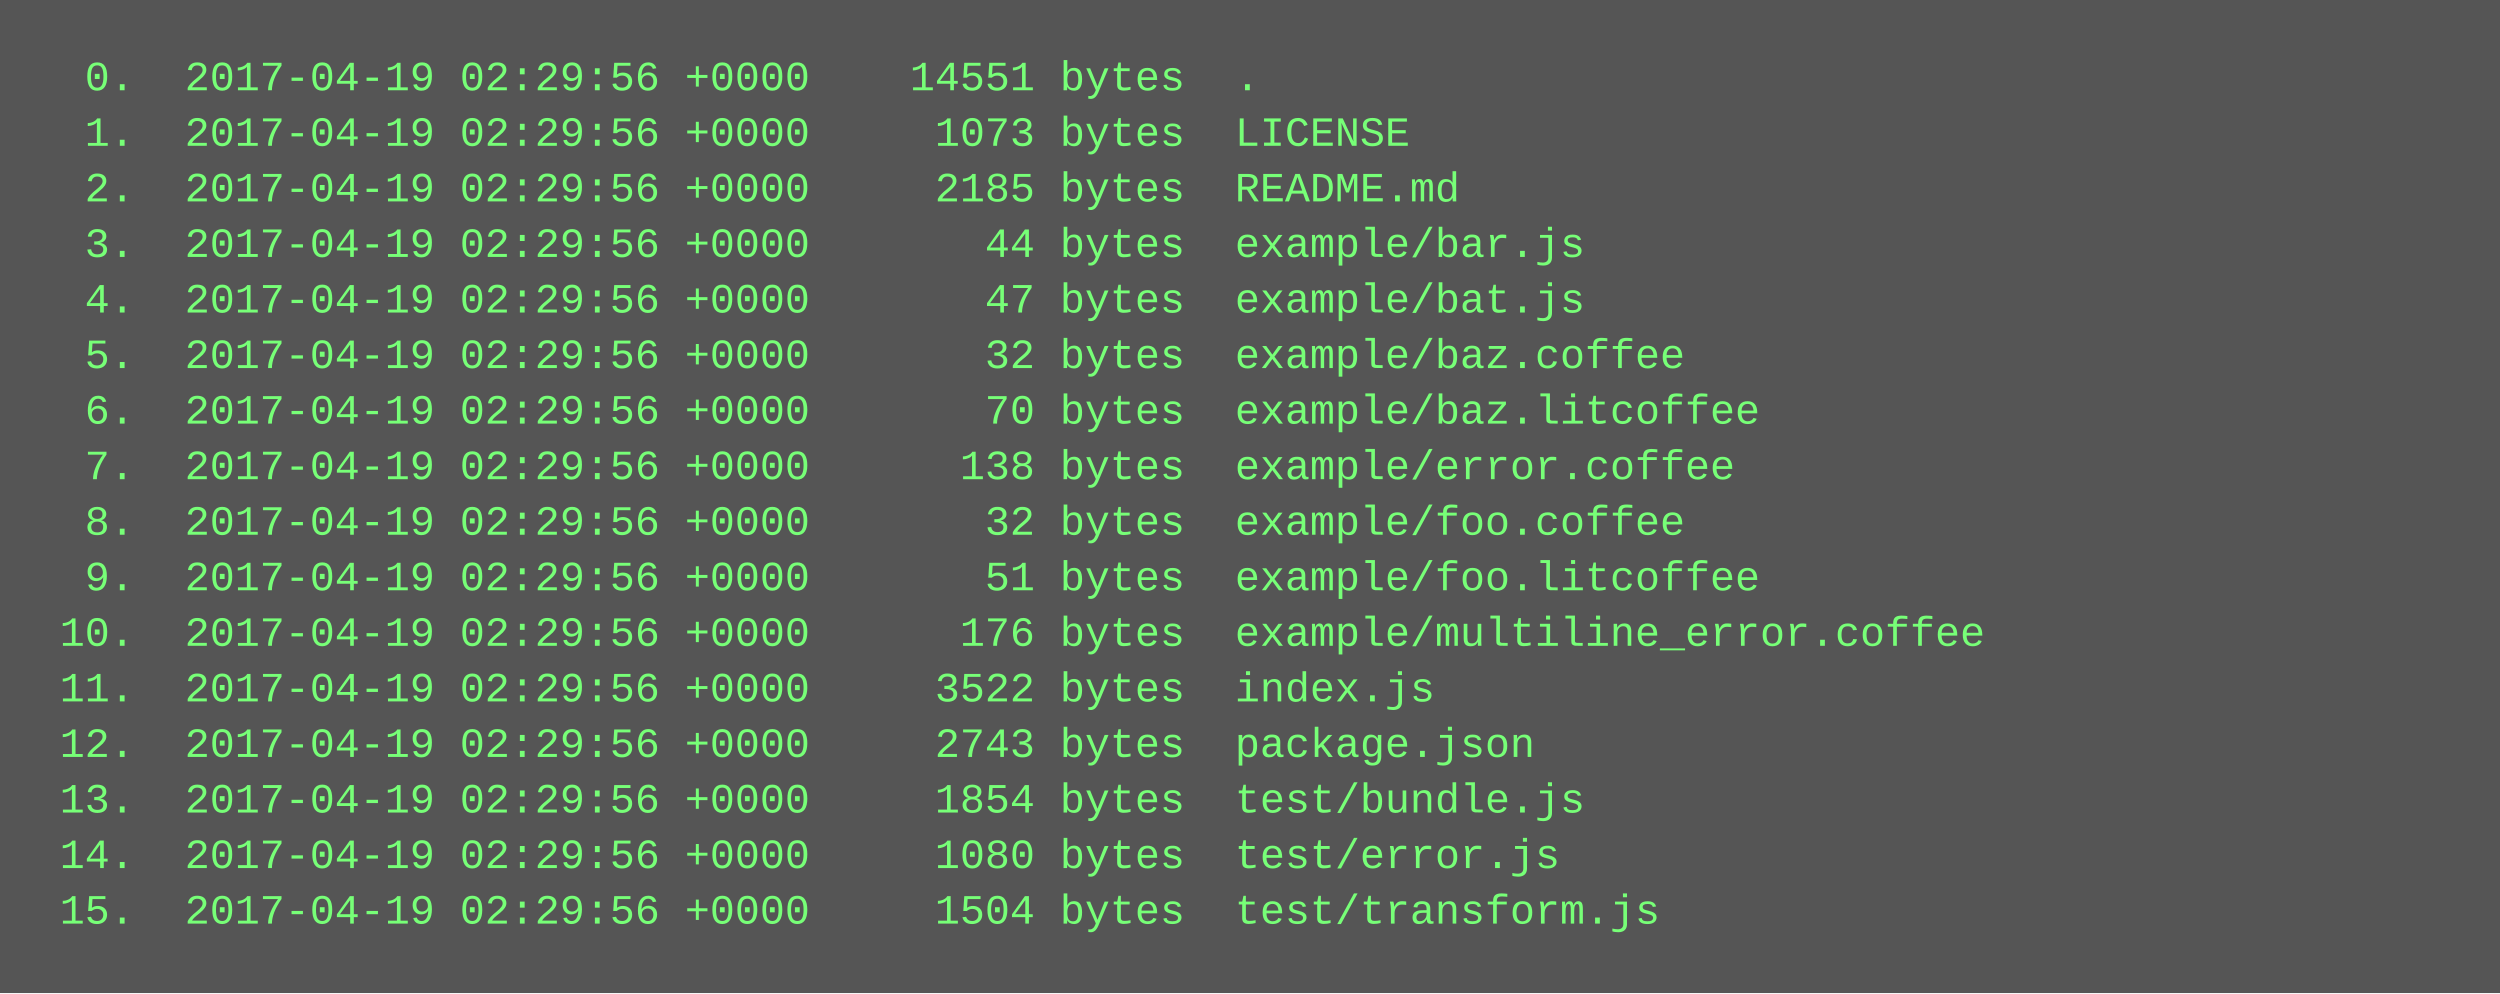
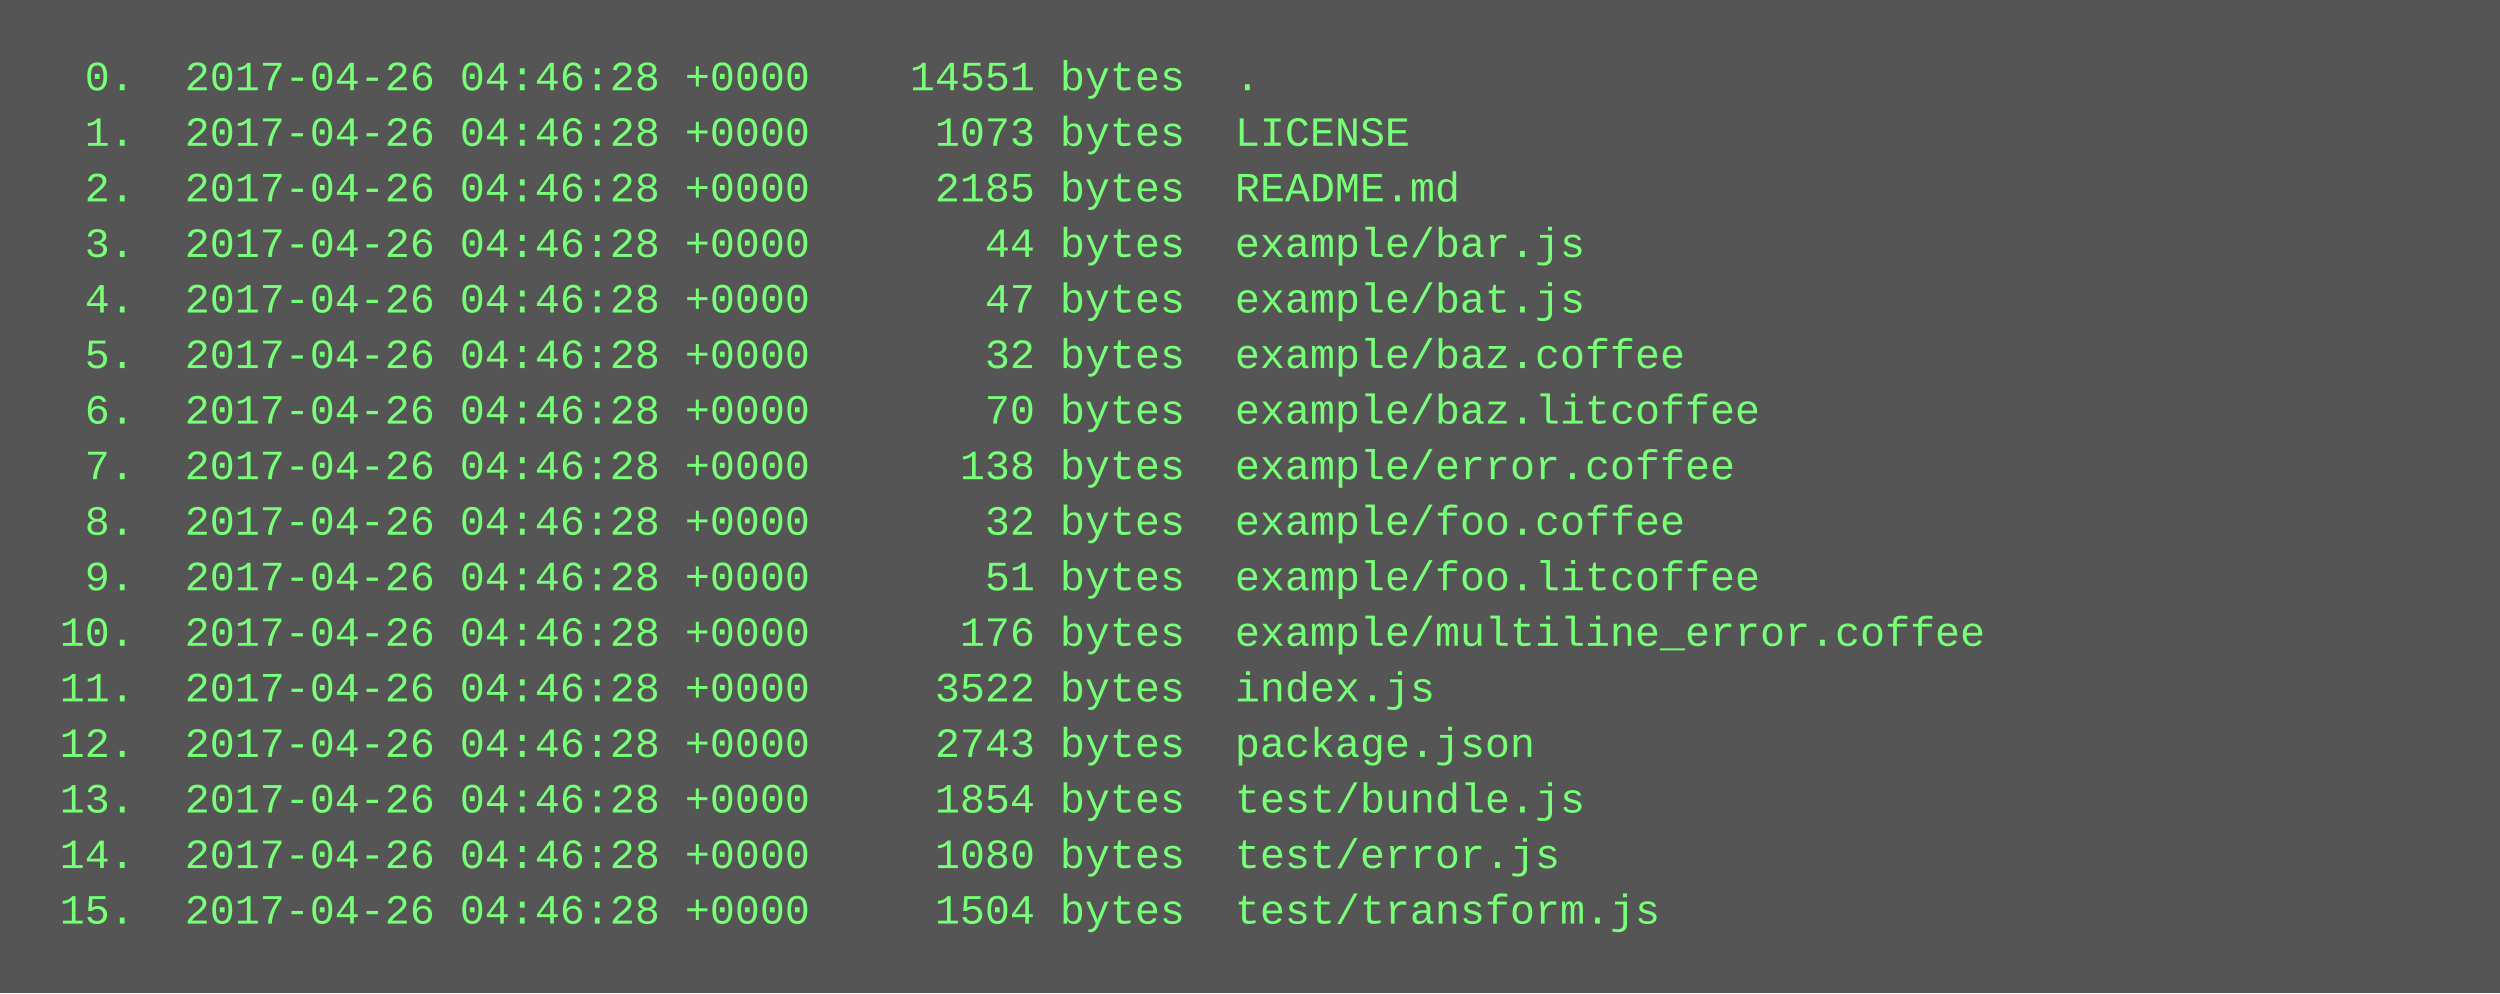
<svg xmlns="http://www.w3.org/2000/svg" height="286" width="720">
  <rect height="286" fill="#555" width="720" />
  <text fill="#7f7" font-family="Courier New" font-size="12" xml:space="preserve">
-     <tspan x="10" y="26">  0.  2017-04-19 02:29:56 +0000    14551 bytes  .</tspan>
-     <tspan x="10" y="42">  1.  2017-04-19 02:29:56 +0000     1073 bytes  LICENSE</tspan>
-     <tspan x="10" y="58">  2.  2017-04-19 02:29:56 +0000     2185 bytes  README.md</tspan>
-     <tspan x="10" y="74">  3.  2017-04-19 02:29:56 +0000       44 bytes  example/bar.js</tspan>
-     <tspan x="10" y="90">  4.  2017-04-19 02:29:56 +0000       47 bytes  example/bat.js</tspan>
-     <tspan x="10" y="106">  5.  2017-04-19 02:29:56 +0000       32 bytes  example/baz.coffee</tspan>
-     <tspan x="10" y="122">  6.  2017-04-19 02:29:56 +0000       70 bytes  example/baz.litcoffee</tspan>
-     <tspan x="10" y="138">  7.  2017-04-19 02:29:56 +0000      138 bytes  example/error.coffee</tspan>
-     <tspan x="10" y="154">  8.  2017-04-19 02:29:56 +0000       32 bytes  example/foo.coffee</tspan>
-     <tspan x="10" y="170">  9.  2017-04-19 02:29:56 +0000       51 bytes  example/foo.litcoffee</tspan>
-     <tspan x="10" y="186"> 10.  2017-04-19 02:29:56 +0000      176 bytes  example/multiline_error.coffee</tspan>
-     <tspan x="10" y="202"> 11.  2017-04-19 02:29:56 +0000     3522 bytes  index.js</tspan>
-     <tspan x="10" y="218"> 12.  2017-04-19 02:29:56 +0000     2743 bytes  package.json</tspan>
-     <tspan x="10" y="234"> 13.  2017-04-19 02:29:56 +0000     1854 bytes  test/bundle.js</tspan>
-     <tspan x="10" y="250"> 14.  2017-04-19 02:29:56 +0000     1080 bytes  test/error.js</tspan>
-     <tspan x="10" y="266"> 15.  2017-04-19 02:29:56 +0000     1504 bytes  test/transform.js</tspan>
+     <tspan x="10" y="26">  0.  2017-04-26 04:46:28 +0000    14551 bytes  .</tspan>
+     <tspan x="10" y="42">  1.  2017-04-26 04:46:28 +0000     1073 bytes  LICENSE</tspan>
+     <tspan x="10" y="58">  2.  2017-04-26 04:46:28 +0000     2185 bytes  README.md</tspan>
+     <tspan x="10" y="74">  3.  2017-04-26 04:46:28 +0000       44 bytes  example/bar.js</tspan>
+     <tspan x="10" y="90">  4.  2017-04-26 04:46:28 +0000       47 bytes  example/bat.js</tspan>
+     <tspan x="10" y="106">  5.  2017-04-26 04:46:28 +0000       32 bytes  example/baz.coffee</tspan>
+     <tspan x="10" y="122">  6.  2017-04-26 04:46:28 +0000       70 bytes  example/baz.litcoffee</tspan>
+     <tspan x="10" y="138">  7.  2017-04-26 04:46:28 +0000      138 bytes  example/error.coffee</tspan>
+     <tspan x="10" y="154">  8.  2017-04-26 04:46:28 +0000       32 bytes  example/foo.coffee</tspan>
+     <tspan x="10" y="170">  9.  2017-04-26 04:46:28 +0000       51 bytes  example/foo.litcoffee</tspan>
+     <tspan x="10" y="186"> 10.  2017-04-26 04:46:28 +0000      176 bytes  example/multiline_error.coffee</tspan>
+     <tspan x="10" y="202"> 11.  2017-04-26 04:46:28 +0000     3522 bytes  index.js</tspan>
+     <tspan x="10" y="218"> 12.  2017-04-26 04:46:28 +0000     2743 bytes  package.json</tspan>
+     <tspan x="10" y="234"> 13.  2017-04-26 04:46:28 +0000     1854 bytes  test/bundle.js</tspan>
+     <tspan x="10" y="250"> 14.  2017-04-26 04:46:28 +0000     1080 bytes  test/error.js</tspan>
+     <tspan x="10" y="266"> 15.  2017-04-26 04:46:28 +0000     1504 bytes  test/transform.js</tspan>
  </text>
</svg>
